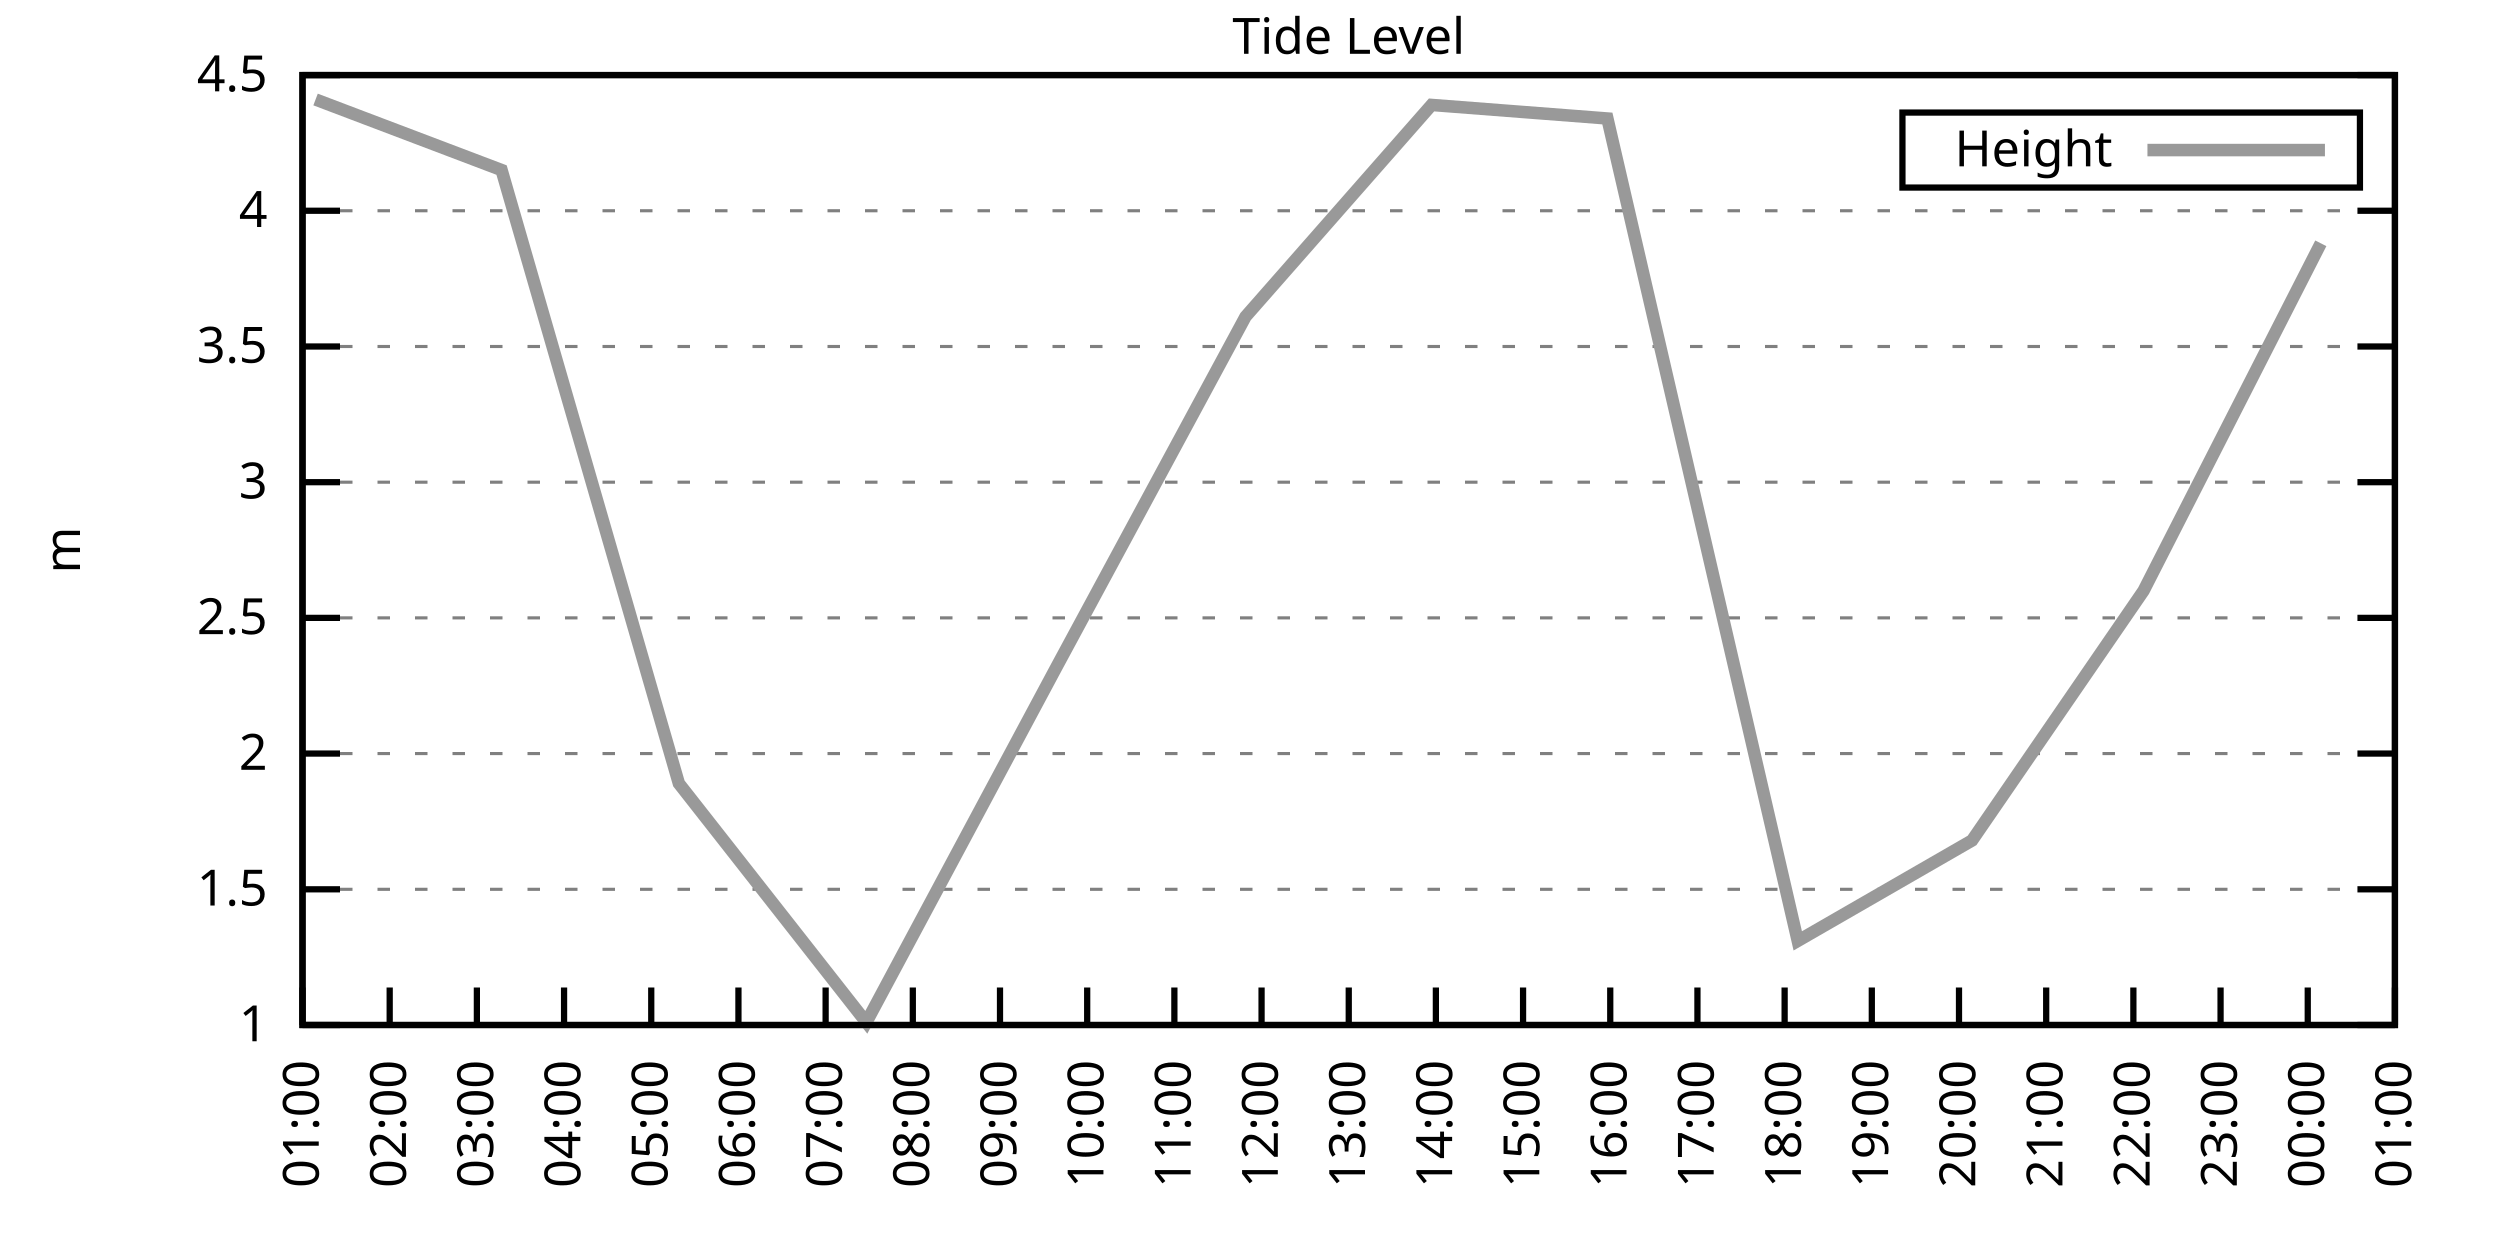
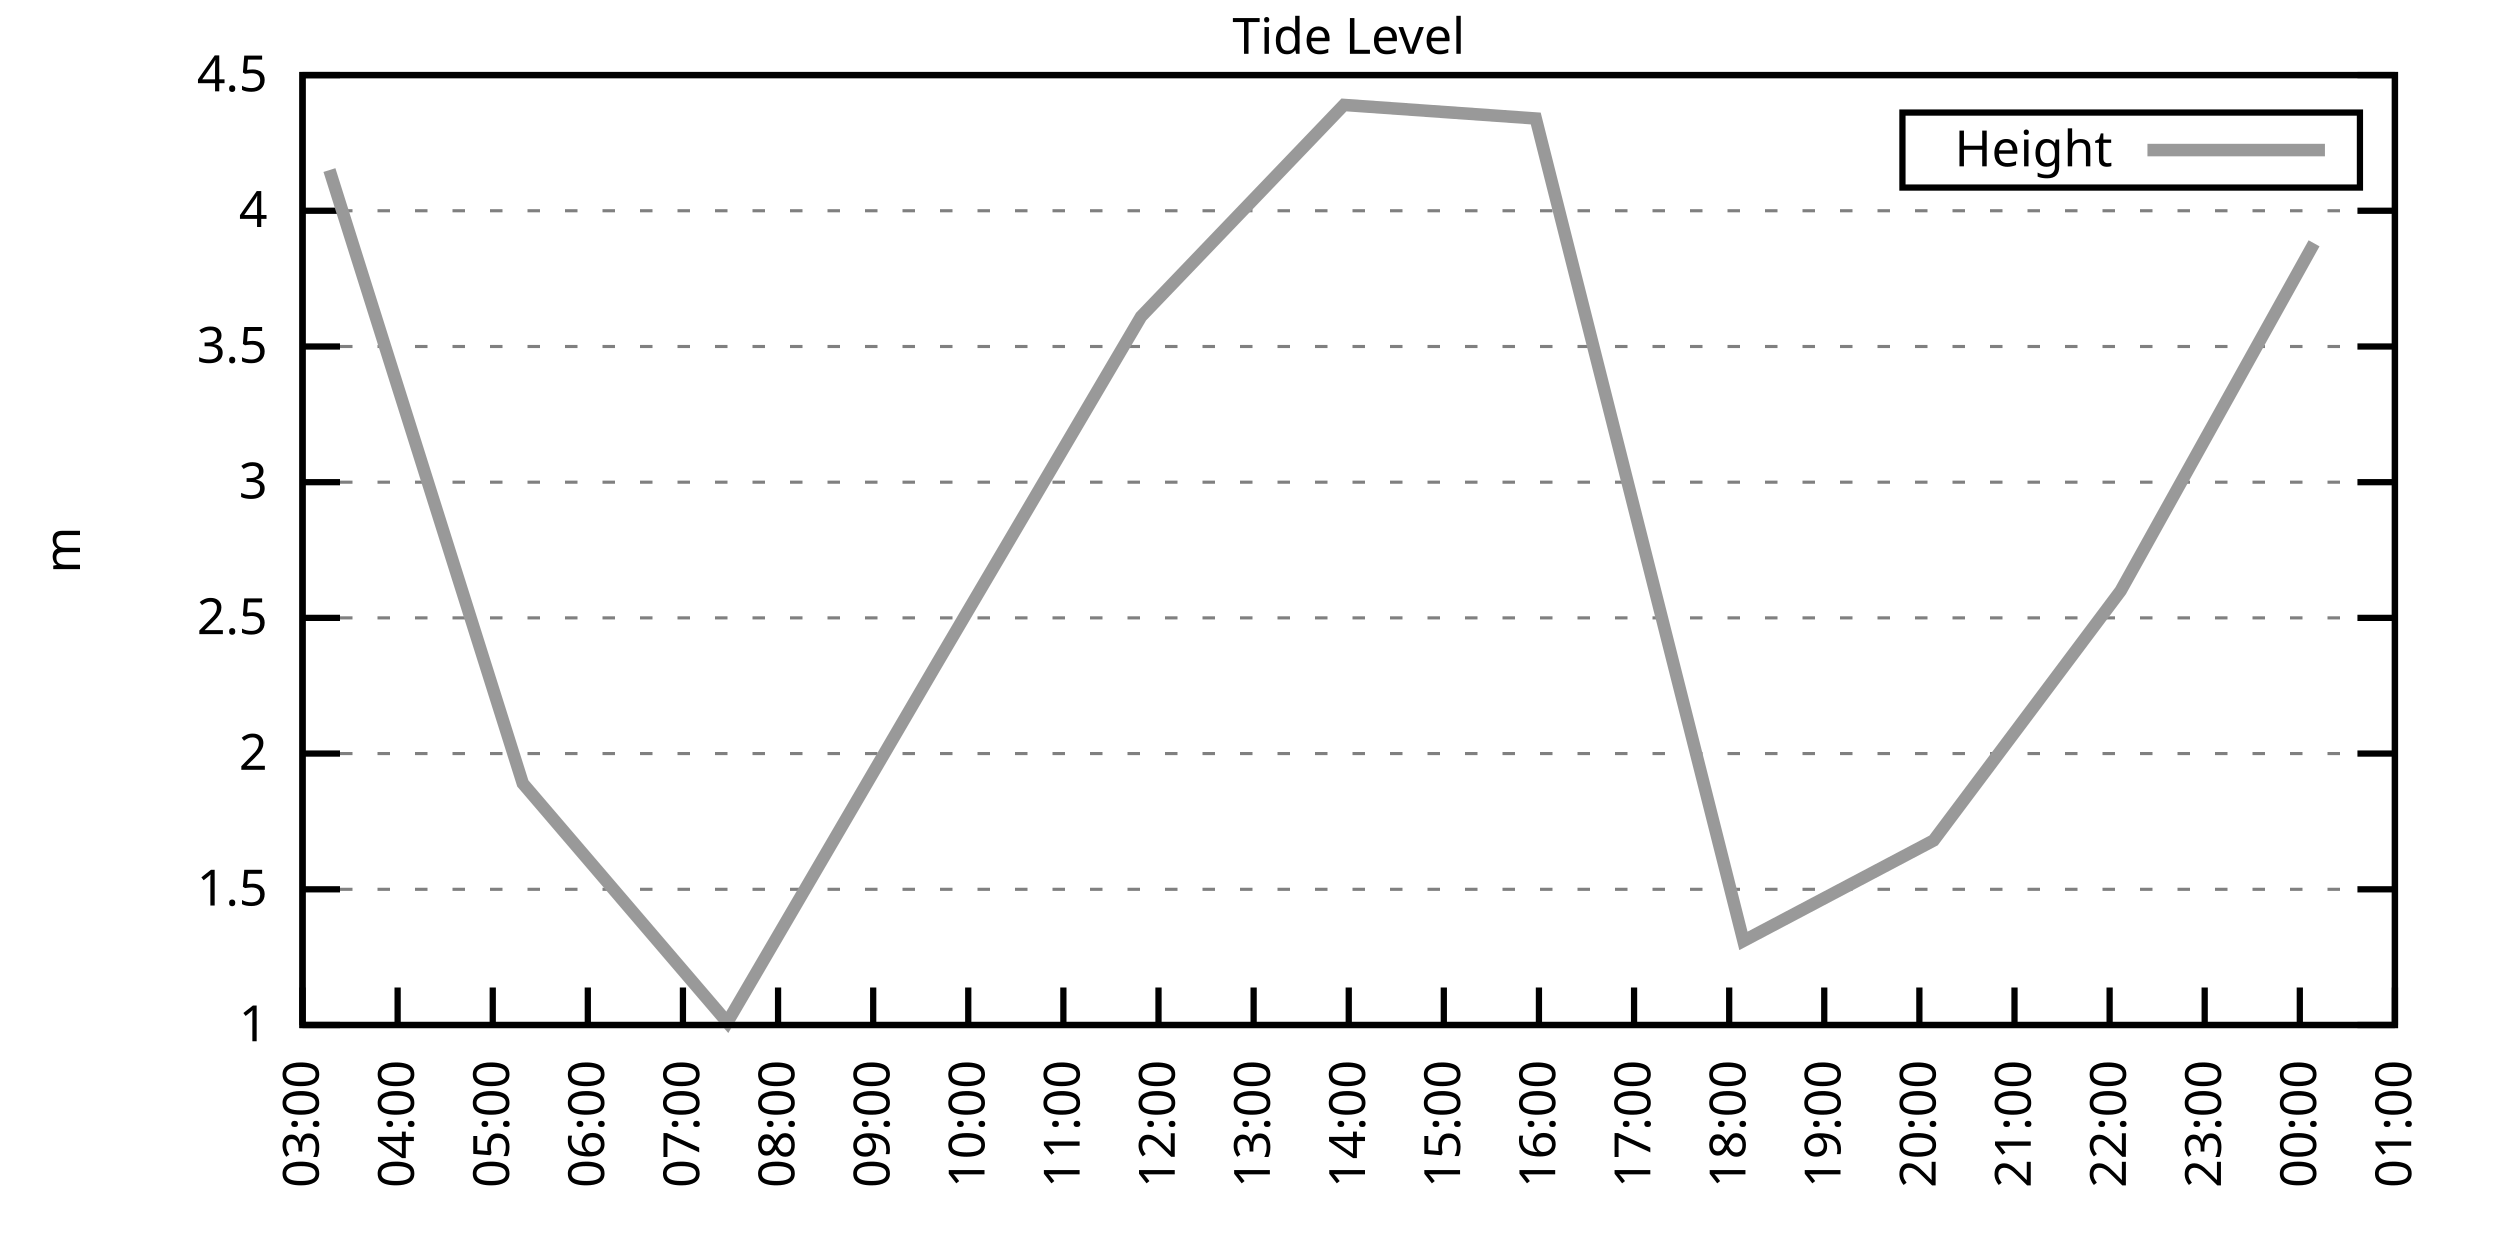
<svg xmlns="http://www.w3.org/2000/svg" xmlns:xlink="http://www.w3.org/1999/xlink" width="400" height="200" viewBox="0 0 400 200">
  <g id="gnuplot_canvas">
    <rect x="0" y="0" width="400" height="200" fill="none" />
    <defs>
      <circle id="gpDot" r="0.5" stroke-width="0.5" stroke="currentColor" />
      <path id="gpPt0" stroke-width="0.333" stroke="currentColor" d="M-1,0 h2 M0,-1 v2" />
      <path id="gpPt1" stroke-width="0.333" stroke="currentColor" d="M-1,-1 L1,1 M1,-1 L-1,1" />
      <path id="gpPt2" stroke-width="0.333" stroke="currentColor" d="M-1,0 L1,0 M0,-1 L0,1 M-1,-1 L1,1 M-1,1 L1,-1" />
      <rect id="gpPt3" stroke-width="0.333" stroke="currentColor" x="-1" y="-1" width="2" height="2" />
      <rect id="gpPt4" stroke-width="0.333" stroke="currentColor" fill="currentColor" x="-1" y="-1" width="2" height="2" />
      <circle id="gpPt5" stroke-width="0.333" stroke="currentColor" cx="0" cy="0" r="1" />
      <use xlink:href="#gpPt5" id="gpPt6" fill="currentColor" stroke="none" />
      <path id="gpPt7" stroke-width="0.333" stroke="currentColor" d="M0,-1.33 L-1.33,0.67 L1.33,0.67 z" />
      <use xlink:href="#gpPt7" id="gpPt8" fill="currentColor" stroke="none" />
      <use xlink:href="#gpPt7" id="gpPt9" stroke="currentColor" transform="rotate(180)" />
      <use xlink:href="#gpPt9" id="gpPt10" fill="currentColor" stroke="none" />
      <use xlink:href="#gpPt3" id="gpPt11" stroke="currentColor" transform="rotate(45)" />
      <use xlink:href="#gpPt11" id="gpPt12" fill="currentColor" stroke="none" />
      <path id="gpPt13" stroke-width="0.333" stroke="currentColor" d="M0,1.330 L1.265,0.411 L0.782,-1.067 L-0.782,-1.076 L-1.265,0.411 z" />
      <use xlink:href="#gpPt13" id="gpPt14" fill="currentColor" stroke="none" />
      <filter id="textbox" filterUnits="objectBoundingBox" x="0" y="0" height="1" width="1">
        <feFlood flood-color="white" flood-opacity="1" result="bgnd" />
        <feComposite in="SourceGraphic" in2="bgnd" operator="atop" />
      </filter>
      <filter id="greybox" filterUnits="objectBoundingBox" x="0" y="0" height="1" width="1">
        <feFlood flood-color="lightgrey" flood-opacity="1" result="grey" />
        <feComposite in="SourceGraphic" in2="grey" operator="atop" />
      </filter>
    </defs>
    <g fill="none" color="white" stroke="currentColor" stroke-width="1.00" stroke-linecap="butt" stroke-linejoin="miter">
</g>
    <g fill="none" color="black" stroke="currentColor" stroke-width="1.00" stroke-linecap="butt" stroke-linejoin="miter">
      <g stroke="none" shape-rendering="crispEdges">
        <polygon fill="rgb(255, 255, 255)" points="48.40,164.00 383.18,164.00 383.18,12.02 48.40,12.02 " />
      </g>
    </g>
    <g fill="none" color="black" stroke="currentColor" stroke-width="1.00" stroke-linecap="butt" stroke-linejoin="miter">
</g>
    <g fill="none" color="black" stroke="black" stroke-width="0.50" stroke-linecap="butt" stroke-linejoin="miter">
</g>
    <g fill="none" color="gray" stroke="currentColor" stroke-width="0.50" stroke-linecap="butt" stroke-linejoin="miter">
      <path stroke="gray" stroke-dasharray="2,4" class="gridline" d="M48.40,164.00 L383.19,164.00  " />
    </g>
    <g fill="none" color="gray" stroke="gray" stroke-width="1.00" stroke-linecap="butt" stroke-linejoin="miter">
</g>
    <g fill="none" color="black" stroke="currentColor" stroke-width="1.00" stroke-linecap="butt" stroke-linejoin="miter">
      <path stroke="black" d="M48.40,164.00 L54.40,164.00 M383.19,164.00 L377.19,164.00  " />
      <g transform="translate(42.80,166.60)" stroke="none" fill="black" font-family="Sans" font-size="8.00" text-anchor="end">
        <text>
          <tspan font-family="Sans"> 1</tspan>
        </text>
      </g>
    </g>
    <g fill="none" color="black" stroke="currentColor" stroke-width="1.00" stroke-linecap="butt" stroke-linejoin="miter">
</g>
    <g fill="none" color="black" stroke="black" stroke-width="0.50" stroke-linecap="butt" stroke-linejoin="miter">
</g>
    <g fill="none" color="gray" stroke="currentColor" stroke-width="0.50" stroke-linecap="butt" stroke-linejoin="miter">
      <path stroke="gray" stroke-dasharray="2,4" class="gridline" d="M48.40,142.29 L383.19,142.29  " />
    </g>
    <g fill="none" color="gray" stroke="gray" stroke-width="1.00" stroke-linecap="butt" stroke-linejoin="miter">
</g>
    <g fill="none" color="black" stroke="currentColor" stroke-width="1.00" stroke-linecap="butt" stroke-linejoin="miter">
      <path stroke="black" d="M48.40,142.29 L54.40,142.29 M383.19,142.29 L377.19,142.29  " />
      <g transform="translate(42.80,144.89)" stroke="none" fill="black" font-family="Sans" font-size="8.00" text-anchor="end">
        <text>
          <tspan font-family="Sans"> 1.5</tspan>
        </text>
      </g>
    </g>
    <g fill="none" color="black" stroke="currentColor" stroke-width="1.00" stroke-linecap="butt" stroke-linejoin="miter">
</g>
    <g fill="none" color="black" stroke="black" stroke-width="0.50" stroke-linecap="butt" stroke-linejoin="miter">
</g>
    <g fill="none" color="gray" stroke="currentColor" stroke-width="0.50" stroke-linecap="butt" stroke-linejoin="miter">
      <path stroke="gray" stroke-dasharray="2,4" class="gridline" d="M48.40,120.57 L383.19,120.57  " />
    </g>
    <g fill="none" color="gray" stroke="gray" stroke-width="1.00" stroke-linecap="butt" stroke-linejoin="miter">
</g>
    <g fill="none" color="black" stroke="currentColor" stroke-width="1.00" stroke-linecap="butt" stroke-linejoin="miter">
      <path stroke="black" d="M48.40,120.57 L54.40,120.57 M383.19,120.57 L377.19,120.57  " />
      <g transform="translate(42.80,123.17)" stroke="none" fill="black" font-family="Sans" font-size="8.00" text-anchor="end">
        <text>
          <tspan font-family="Sans"> 2</tspan>
        </text>
      </g>
    </g>
    <g fill="none" color="black" stroke="currentColor" stroke-width="1.00" stroke-linecap="butt" stroke-linejoin="miter">
</g>
    <g fill="none" color="black" stroke="black" stroke-width="0.50" stroke-linecap="butt" stroke-linejoin="miter">
</g>
    <g fill="none" color="gray" stroke="currentColor" stroke-width="0.50" stroke-linecap="butt" stroke-linejoin="miter">
      <path stroke="gray" stroke-dasharray="2,4" class="gridline" d="M48.40,98.86 L383.19,98.86  " />
    </g>
    <g fill="none" color="gray" stroke="gray" stroke-width="1.00" stroke-linecap="butt" stroke-linejoin="miter">
</g>
    <g fill="none" color="black" stroke="currentColor" stroke-width="1.00" stroke-linecap="butt" stroke-linejoin="miter">
      <path stroke="black" d="M48.40,98.86 L54.40,98.86 M383.19,98.86 L377.19,98.86  " />
      <g transform="translate(42.80,101.46)" stroke="none" fill="black" font-family="Sans" font-size="8.00" text-anchor="end">
        <text>
          <tspan font-family="Sans"> 2.5</tspan>
        </text>
      </g>
    </g>
    <g fill="none" color="black" stroke="currentColor" stroke-width="1.00" stroke-linecap="butt" stroke-linejoin="miter">
</g>
    <g fill="none" color="black" stroke="black" stroke-width="0.50" stroke-linecap="butt" stroke-linejoin="miter">
</g>
    <g fill="none" color="gray" stroke="currentColor" stroke-width="0.50" stroke-linecap="butt" stroke-linejoin="miter">
      <path stroke="gray" stroke-dasharray="2,4" class="gridline" d="M48.40,77.15 L383.19,77.15  " />
    </g>
    <g fill="none" color="gray" stroke="gray" stroke-width="1.00" stroke-linecap="butt" stroke-linejoin="miter">
</g>
    <g fill="none" color="black" stroke="currentColor" stroke-width="1.00" stroke-linecap="butt" stroke-linejoin="miter">
      <path stroke="black" d="M48.40,77.15 L54.40,77.15 M383.19,77.15 L377.19,77.15  " />
      <g transform="translate(42.80,79.75)" stroke="none" fill="black" font-family="Sans" font-size="8.00" text-anchor="end">
        <text>
          <tspan font-family="Sans"> 3</tspan>
        </text>
      </g>
    </g>
    <g fill="none" color="black" stroke="currentColor" stroke-width="1.00" stroke-linecap="butt" stroke-linejoin="miter">
</g>
    <g fill="none" color="black" stroke="black" stroke-width="0.50" stroke-linecap="butt" stroke-linejoin="miter">
</g>
    <g fill="none" color="gray" stroke="currentColor" stroke-width="0.50" stroke-linecap="butt" stroke-linejoin="miter">
      <path stroke="gray" stroke-dasharray="2,4" class="gridline" d="M48.40,55.44 L383.19,55.44  " />
    </g>
    <g fill="none" color="gray" stroke="gray" stroke-width="1.00" stroke-linecap="butt" stroke-linejoin="miter">
</g>
    <g fill="none" color="black" stroke="currentColor" stroke-width="1.00" stroke-linecap="butt" stroke-linejoin="miter">
      <path stroke="black" d="M48.40,55.44 L54.40,55.44 M383.19,55.44 L377.19,55.44  " />
      <g transform="translate(42.80,58.04)" stroke="none" fill="black" font-family="Sans" font-size="8.00" text-anchor="end">
        <text>
          <tspan font-family="Sans"> 3.5</tspan>
        </text>
      </g>
    </g>
    <g fill="none" color="black" stroke="currentColor" stroke-width="1.00" stroke-linecap="butt" stroke-linejoin="miter">
</g>
    <g fill="none" color="black" stroke="black" stroke-width="0.50" stroke-linecap="butt" stroke-linejoin="miter">
</g>
    <g fill="none" color="gray" stroke="currentColor" stroke-width="0.50" stroke-linecap="butt" stroke-linejoin="miter">
      <path stroke="gray" stroke-dasharray="2,4" class="gridline" d="M48.40,33.72 L383.19,33.72  " />
    </g>
    <g fill="none" color="gray" stroke="gray" stroke-width="1.00" stroke-linecap="butt" stroke-linejoin="miter">
</g>
    <g fill="none" color="black" stroke="currentColor" stroke-width="1.00" stroke-linecap="butt" stroke-linejoin="miter">
      <path stroke="black" d="M48.40,33.72 L54.40,33.72 M383.19,33.72 L377.19,33.72  " />
      <g transform="translate(42.80,36.32)" stroke="none" fill="black" font-family="Sans" font-size="8.00" text-anchor="end">
        <text>
          <tspan font-family="Sans"> 4</tspan>
        </text>
      </g>
    </g>
    <g fill="none" color="black" stroke="currentColor" stroke-width="1.00" stroke-linecap="butt" stroke-linejoin="miter">
</g>
    <g fill="none" color="black" stroke="black" stroke-width="0.50" stroke-linecap="butt" stroke-linejoin="miter">
</g>
    <g fill="none" color="gray" stroke="currentColor" stroke-width="0.50" stroke-linecap="butt" stroke-linejoin="miter">
      <path stroke="gray" stroke-dasharray="2,4" class="gridline" d="M48.40,12.01 L383.19,12.01  " />
    </g>
    <g fill="none" color="gray" stroke="gray" stroke-width="1.00" stroke-linecap="butt" stroke-linejoin="miter">
</g>
    <g fill="none" color="black" stroke="currentColor" stroke-width="1.00" stroke-linecap="butt" stroke-linejoin="miter">
      <path stroke="black" d="M48.40,12.01 L54.40,12.01 M383.19,12.01 L377.19,12.01  " />
      <g transform="translate(42.80,14.61)" stroke="none" fill="black" font-family="Sans" font-size="8.00" text-anchor="end">
        <text>
          <tspan font-family="Sans"> 4.5</tspan>
        </text>
      </g>
    </g>
    <g fill="none" color="black" stroke="currentColor" stroke-width="1.00" stroke-linecap="butt" stroke-linejoin="miter">
      <path stroke="black" d="M48.40,164.00 L48.40,158.00  " />
      <g transform="translate(51.00,169.60) rotate(270.00)" stroke="none" fill="black" font-family="Sans" font-size="8.00" text-anchor="end">
        <text>
-           <tspan font-family="Sans">01:00</tspan>
-         </text>
-       </g>
-     </g>
-     <g fill="none" color="black" stroke="currentColor" stroke-width="1.00" stroke-linecap="butt" stroke-linejoin="miter">
-       <path stroke="black" d="M62.35,164.00 L62.35,158.00  " />
-       <g transform="translate(64.95,169.60) rotate(270.00)" stroke="none" fill="black" font-family="Sans" font-size="8.00" text-anchor="end">
-         <text>
-           <tspan font-family="Sans">02:00</tspan>
-         </text>
-       </g>
-     </g>
-     <g fill="none" color="black" stroke="currentColor" stroke-width="1.00" stroke-linecap="butt" stroke-linejoin="miter">
-       <path stroke="black" d="M76.30,164.00 L76.30,158.00  " />
-       <g transform="translate(78.90,169.60) rotate(270.00)" stroke="none" fill="black" font-family="Sans" font-size="8.00" text-anchor="end">
-         <text>
          <tspan font-family="Sans">03:00</tspan>
        </text>
      </g>
    </g>
    <g fill="none" color="black" stroke="currentColor" stroke-width="1.00" stroke-linecap="butt" stroke-linejoin="miter">
-       <path stroke="black" d="M90.25,164.00 L90.25,158.00  " />
-       <g transform="translate(92.85,169.60) rotate(270.00)" stroke="none" fill="black" font-family="Sans" font-size="8.00" text-anchor="end">
+       <path stroke="black" d="M63.62,164.00 L63.62,158.00  " />
+       <g transform="translate(66.22,169.60) rotate(270.00)" stroke="none" fill="black" font-family="Sans" font-size="8.00" text-anchor="end">
        <text>
          <tspan font-family="Sans">04:00</tspan>
        </text>
      </g>
    </g>
    <g fill="none" color="black" stroke="currentColor" stroke-width="1.00" stroke-linecap="butt" stroke-linejoin="miter">
-       <path stroke="black" d="M104.20,164.00 L104.20,158.00  " />
-       <g transform="translate(106.80,169.60) rotate(270.00)" stroke="none" fill="black" font-family="Sans" font-size="8.00" text-anchor="end">
+       <path stroke="black" d="M78.84,164.00 L78.84,158.00  " />
+       <g transform="translate(81.44,169.60) rotate(270.00)" stroke="none" fill="black" font-family="Sans" font-size="8.00" text-anchor="end">
        <text>
          <tspan font-family="Sans">05:00</tspan>
        </text>
      </g>
    </g>
    <g fill="none" color="black" stroke="currentColor" stroke-width="1.00" stroke-linecap="butt" stroke-linejoin="miter">
-       <path stroke="black" d="M118.15,164.00 L118.15,158.00  " />
-       <g transform="translate(120.75,169.60) rotate(270.00)" stroke="none" fill="black" font-family="Sans" font-size="8.00" text-anchor="end">
+       <path stroke="black" d="M94.05,164.00 L94.05,158.00  " />
+       <g transform="translate(96.65,169.60) rotate(270.00)" stroke="none" fill="black" font-family="Sans" font-size="8.00" text-anchor="end">
        <text>
          <tspan font-family="Sans">06:00</tspan>
        </text>
      </g>
    </g>
    <g fill="none" color="black" stroke="currentColor" stroke-width="1.00" stroke-linecap="butt" stroke-linejoin="miter">
-       <path stroke="black" d="M132.10,164.00 L132.10,158.00  " />
-       <g transform="translate(134.70,169.60) rotate(270.00)" stroke="none" fill="black" font-family="Sans" font-size="8.00" text-anchor="end">
+       <path stroke="black" d="M109.27,164.00 L109.27,158.00  " />
+       <g transform="translate(111.87,169.60) rotate(270.00)" stroke="none" fill="black" font-family="Sans" font-size="8.00" text-anchor="end">
        <text>
          <tspan font-family="Sans">07:00</tspan>
        </text>
      </g>
    </g>
    <g fill="none" color="black" stroke="currentColor" stroke-width="1.00" stroke-linecap="butt" stroke-linejoin="miter">
-       <path stroke="black" d="M146.05,164.00 L146.05,158.00  " />
-       <g transform="translate(148.65,169.60) rotate(270.00)" stroke="none" fill="black" font-family="Sans" font-size="8.00" text-anchor="end">
+       <path stroke="black" d="M124.49,164.00 L124.49,158.00  " />
+       <g transform="translate(127.09,169.60) rotate(270.00)" stroke="none" fill="black" font-family="Sans" font-size="8.00" text-anchor="end">
        <text>
          <tspan font-family="Sans">08:00</tspan>
        </text>
      </g>
    </g>
    <g fill="none" color="black" stroke="currentColor" stroke-width="1.00" stroke-linecap="butt" stroke-linejoin="miter">
-       <path stroke="black" d="M160.00,164.00 L160.00,158.00  " />
-       <g transform="translate(162.60,169.60) rotate(270.00)" stroke="none" fill="black" font-family="Sans" font-size="8.00" text-anchor="end">
+       <path stroke="black" d="M139.71,164.00 L139.71,158.00  " />
+       <g transform="translate(142.31,169.60) rotate(270.00)" stroke="none" fill="black" font-family="Sans" font-size="8.00" text-anchor="end">
        <text>
          <tspan font-family="Sans">09:00</tspan>
        </text>
      </g>
    </g>
    <g fill="none" color="black" stroke="currentColor" stroke-width="1.00" stroke-linecap="butt" stroke-linejoin="miter">
-       <path stroke="black" d="M173.95,164.00 L173.95,158.00  " />
-       <g transform="translate(176.55,169.60) rotate(270.00)" stroke="none" fill="black" font-family="Sans" font-size="8.00" text-anchor="end">
+       <path stroke="black" d="M154.92,164.00 L154.92,158.00  " />
+       <g transform="translate(157.52,169.60) rotate(270.00)" stroke="none" fill="black" font-family="Sans" font-size="8.00" text-anchor="end">
        <text>
          <tspan font-family="Sans">10:00</tspan>
        </text>
      </g>
    </g>
    <g fill="none" color="black" stroke="currentColor" stroke-width="1.00" stroke-linecap="butt" stroke-linejoin="miter">
-       <path stroke="black" d="M187.90,164.00 L187.90,158.00  " />
-       <g transform="translate(190.50,169.60) rotate(270.00)" stroke="none" fill="black" font-family="Sans" font-size="8.00" text-anchor="end">
+       <path stroke="black" d="M170.14,164.00 L170.14,158.00  " />
+       <g transform="translate(172.74,169.60) rotate(270.00)" stroke="none" fill="black" font-family="Sans" font-size="8.00" text-anchor="end">
        <text>
          <tspan font-family="Sans">11:00</tspan>
        </text>
      </g>
    </g>
    <g fill="none" color="black" stroke="currentColor" stroke-width="1.00" stroke-linecap="butt" stroke-linejoin="miter">
-       <path stroke="black" d="M201.85,164.00 L201.85,158.00  " />
-       <g transform="translate(204.45,169.60) rotate(270.00)" stroke="none" fill="black" font-family="Sans" font-size="8.00" text-anchor="end">
+       <path stroke="black" d="M185.36,164.00 L185.36,158.00  " />
+       <g transform="translate(187.96,169.60) rotate(270.00)" stroke="none" fill="black" font-family="Sans" font-size="8.00" text-anchor="end">
        <text>
          <tspan font-family="Sans">12:00</tspan>
+         </text>
+       </g>
+     </g>
+     <g fill="none" color="black" stroke="currentColor" stroke-width="1.00" stroke-linecap="butt" stroke-linejoin="miter">
+       <path stroke="black" d="M200.58,164.00 L200.58,158.00  " />
+       <g transform="translate(203.18,169.60) rotate(270.00)" stroke="none" fill="black" font-family="Sans" font-size="8.00" text-anchor="end">
+         <text>
+           <tspan font-family="Sans">13:00</tspan>
        </text>
      </g>
    </g>
    <g fill="none" color="black" stroke="currentColor" stroke-width="1.00" stroke-linecap="butt" stroke-linejoin="miter">
      <path stroke="black" d="M215.80,164.00 L215.80,158.00  " />
      <g transform="translate(218.40,169.60) rotate(270.00)" stroke="none" fill="black" font-family="Sans" font-size="8.00" text-anchor="end">
        <text>
-           <tspan font-family="Sans">13:00</tspan>
-         </text>
-       </g>
-     </g>
-     <g fill="none" color="black" stroke="currentColor" stroke-width="1.00" stroke-linecap="butt" stroke-linejoin="miter">
-       <path stroke="black" d="M229.74,164.00 L229.74,158.00  " />
-       <g transform="translate(232.34,169.60) rotate(270.00)" stroke="none" fill="black" font-family="Sans" font-size="8.00" text-anchor="end">
-         <text>
          <tspan font-family="Sans">14:00</tspan>
        </text>
      </g>
    </g>
    <g fill="none" color="black" stroke="currentColor" stroke-width="1.00" stroke-linecap="butt" stroke-linejoin="miter">
-       <path stroke="black" d="M243.69,164.00 L243.69,158.00  " />
-       <g transform="translate(246.29,169.60) rotate(270.00)" stroke="none" fill="black" font-family="Sans" font-size="8.00" text-anchor="end">
+       <path stroke="black" d="M231.01,164.00 L231.01,158.00  " />
+       <g transform="translate(233.61,169.60) rotate(270.00)" stroke="none" fill="black" font-family="Sans" font-size="8.00" text-anchor="end">
        <text>
          <tspan font-family="Sans">15:00</tspan>
        </text>
      </g>
    </g>
    <g fill="none" color="black" stroke="currentColor" stroke-width="1.00" stroke-linecap="butt" stroke-linejoin="miter">
-       <path stroke="black" d="M257.64,164.00 L257.64,158.00  " />
-       <g transform="translate(260.24,169.60) rotate(270.00)" stroke="none" fill="black" font-family="Sans" font-size="8.00" text-anchor="end">
+       <path stroke="black" d="M246.23,164.00 L246.23,158.00  " />
+       <g transform="translate(248.83,169.60) rotate(270.00)" stroke="none" fill="black" font-family="Sans" font-size="8.00" text-anchor="end">
        <text>
          <tspan font-family="Sans">16:00</tspan>
        </text>
      </g>
    </g>
    <g fill="none" color="black" stroke="currentColor" stroke-width="1.00" stroke-linecap="butt" stroke-linejoin="miter">
-       <path stroke="black" d="M271.59,164.00 L271.59,158.00  " />
-       <g transform="translate(274.19,169.60) rotate(270.00)" stroke="none" fill="black" font-family="Sans" font-size="8.00" text-anchor="end">
+       <path stroke="black" d="M261.45,164.00 L261.45,158.00  " />
+       <g transform="translate(264.05,169.60) rotate(270.00)" stroke="none" fill="black" font-family="Sans" font-size="8.00" text-anchor="end">
        <text>
          <tspan font-family="Sans">17:00</tspan>
        </text>
      </g>
    </g>
    <g fill="none" color="black" stroke="currentColor" stroke-width="1.00" stroke-linecap="butt" stroke-linejoin="miter">
-       <path stroke="black" d="M285.54,164.00 L285.54,158.00  " />
-       <g transform="translate(288.14,169.60) rotate(270.00)" stroke="none" fill="black" font-family="Sans" font-size="8.00" text-anchor="end">
+       <path stroke="black" d="M276.67,164.00 L276.67,158.00  " />
+       <g transform="translate(279.27,169.60) rotate(270.00)" stroke="none" fill="black" font-family="Sans" font-size="8.00" text-anchor="end">
        <text>
          <tspan font-family="Sans">18:00</tspan>
        </text>
      </g>
    </g>
    <g fill="none" color="black" stroke="currentColor" stroke-width="1.00" stroke-linecap="butt" stroke-linejoin="miter">
-       <path stroke="black" d="M299.49,164.00 L299.49,158.00  " />
-       <g transform="translate(302.09,169.60) rotate(270.00)" stroke="none" fill="black" font-family="Sans" font-size="8.00" text-anchor="end">
+       <path stroke="black" d="M291.88,164.00 L291.88,158.00  " />
+       <g transform="translate(294.48,169.60) rotate(270.00)" stroke="none" fill="black" font-family="Sans" font-size="8.00" text-anchor="end">
        <text>
          <tspan font-family="Sans">19:00</tspan>
        </text>
      </g>
    </g>
    <g fill="none" color="black" stroke="currentColor" stroke-width="1.00" stroke-linecap="butt" stroke-linejoin="miter">
-       <path stroke="black" d="M313.44,164.00 L313.44,158.00  " />
-       <g transform="translate(316.04,169.60) rotate(270.00)" stroke="none" fill="black" font-family="Sans" font-size="8.00" text-anchor="end">
+       <path stroke="black" d="M307.10,164.00 L307.10,158.00  " />
+       <g transform="translate(309.70,169.60) rotate(270.00)" stroke="none" fill="black" font-family="Sans" font-size="8.00" text-anchor="end">
        <text>
          <tspan font-family="Sans">20:00</tspan>
        </text>
      </g>
    </g>
    <g fill="none" color="black" stroke="currentColor" stroke-width="1.00" stroke-linecap="butt" stroke-linejoin="miter">
-       <path stroke="black" d="M327.39,164.00 L327.39,158.00  " />
-       <g transform="translate(329.99,169.60) rotate(270.00)" stroke="none" fill="black" font-family="Sans" font-size="8.00" text-anchor="end">
+       <path stroke="black" d="M322.32,164.00 L322.32,158.00  " />
+       <g transform="translate(324.92,169.60) rotate(270.00)" stroke="none" fill="black" font-family="Sans" font-size="8.00" text-anchor="end">
        <text>
          <tspan font-family="Sans">21:00</tspan>
        </text>
      </g>
    </g>
    <g fill="none" color="black" stroke="currentColor" stroke-width="1.00" stroke-linecap="butt" stroke-linejoin="miter">
-       <path stroke="black" d="M341.34,164.00 L341.34,158.00  " />
-       <g transform="translate(343.94,169.60) rotate(270.00)" stroke="none" fill="black" font-family="Sans" font-size="8.00" text-anchor="end">
+       <path stroke="black" d="M337.54,164.00 L337.54,158.00  " />
+       <g transform="translate(340.14,169.60) rotate(270.00)" stroke="none" fill="black" font-family="Sans" font-size="8.00" text-anchor="end">
        <text>
          <tspan font-family="Sans">22:00</tspan>
        </text>
      </g>
    </g>
    <g fill="none" color="black" stroke="currentColor" stroke-width="1.00" stroke-linecap="butt" stroke-linejoin="miter">
-       <path stroke="black" d="M355.29,164.00 L355.29,158.00  " />
-       <g transform="translate(357.89,169.60) rotate(270.00)" stroke="none" fill="black" font-family="Sans" font-size="8.00" text-anchor="end">
+       <path stroke="black" d="M352.75,164.00 L352.75,158.00  " />
+       <g transform="translate(355.35,169.60) rotate(270.00)" stroke="none" fill="black" font-family="Sans" font-size="8.00" text-anchor="end">
        <text>
          <tspan font-family="Sans">23:00</tspan>
        </text>
      </g>
    </g>
    <g fill="none" color="black" stroke="currentColor" stroke-width="1.00" stroke-linecap="butt" stroke-linejoin="miter">
-       <path stroke="black" d="M369.24,164.00 L369.24,158.00  " />
-       <g transform="translate(371.84,169.60) rotate(270.00)" stroke="none" fill="black" font-family="Sans" font-size="8.00" text-anchor="end">
+       <path stroke="black" d="M367.97,164.00 L367.97,158.00  " />
+       <g transform="translate(370.57,169.60) rotate(270.00)" stroke="none" fill="black" font-family="Sans" font-size="8.00" text-anchor="end">
        <text>
          <tspan font-family="Sans">00:00</tspan>
        </text>
      </g>
    </g>
    <g fill="none" color="black" stroke="currentColor" stroke-width="1.00" stroke-linecap="butt" stroke-linejoin="miter">
      <path stroke="black" d="M383.19,164.00 L383.19,158.00  " />
      <g transform="translate(385.79,169.60) rotate(270.00)" stroke="none" fill="black" font-family="Sans" font-size="8.00" text-anchor="end">
        <text>
          <tspan font-family="Sans">01:00</tspan>
        </text>
      </g>
    </g>
    <g fill="none" color="black" stroke="currentColor" stroke-width="1.00" stroke-linecap="butt" stroke-linejoin="miter">
</g>
    <g fill="none" color="black" stroke="currentColor" stroke-width="1.00" stroke-linecap="butt" stroke-linejoin="miter">
      <path stroke="black" d="M48.40,12.01 L48.40,164.00 L383.19,164.00 L383.19,12.01 L48.40,12.01 Z  " />
    </g>
    <g fill="none" color="black" stroke="currentColor" stroke-width="1.00" stroke-linecap="butt" stroke-linejoin="miter">
</g>
    <g fill="none" color="black" stroke="currentColor" stroke-width="1.00" stroke-linecap="butt" stroke-linejoin="miter">
      <path stroke="black" d="M304.39,30.01 L304.39,18.01 L377.59,18.01 L377.59,30.01 L304.39,30.01 Z  " />
    </g>
    <g id="Tide_level_plot_1">
      <g fill="none" color="white" stroke="black" stroke-width="2.00" stroke-linecap="butt" stroke-linejoin="miter">
</g>
      <g fill="none" color="black" stroke="currentColor" stroke-width="2.00" stroke-linecap="butt" stroke-linejoin="miter">
        <g transform="translate(337.99,26.61)" stroke="none" fill="black" font-family="Sans" font-size="8.00" text-anchor="end">
          <text>
            <tspan font-family="Sans">Height</tspan>
          </text>
        </g>
      </g>
      <g fill="none" color="black" stroke="currentColor" stroke-width="2.00" stroke-linecap="butt" stroke-linejoin="miter">
-         <path stroke="rgb(153, 153, 153)" d="M343.59,24.01 L371.99,24.01 M50.49,15.92 L80.25,27.21 L108.62,125.35 L138.61,163.57 L169.06,106.68 L199.29,50.66   L229.05,16.79 L257.18,18.96 L287.64,150.54 L315.53,134.47 L342.97,94.52 L371.33,38.93  " />
+         <path stroke="rgb(153, 153, 153)" d="M343.59,24.01 L371.99,24.01 M52.71,27.21 L83.65,125.35 L116.37,163.57 L149.60,106.68 L182.57,50.66 L215.03,16.79   L245.72,18.96 L278.95,150.54 L309.38,134.47 L339.31,94.52 L370.25,38.93  " />
      </g>
    </g>
    <g fill="none" color="black" stroke="currentColor" stroke-width="2.00" stroke-linecap="butt" stroke-linejoin="miter">
</g>
    <g fill="none" color="black" stroke="black" stroke-width="1.00" stroke-linecap="butt" stroke-linejoin="miter">
</g>
    <g fill="none" color="black" stroke="currentColor" stroke-width="1.00" stroke-linecap="butt" stroke-linejoin="miter">
      <path stroke="black" d="M48.40,12.01 L48.40,164.00 L383.19,164.00 L383.19,12.01 L48.40,12.01 Z  " />
      <g transform="translate(12.80,88.01) rotate(270.00)" stroke="none" fill="black" font-family="Sans" font-size="8.00" text-anchor="middle">
        <text>
          <tspan font-family="Sans">m</tspan>
        </text>
      </g>
    </g>
    <g fill="none" color="black" stroke="currentColor" stroke-width="1.00" stroke-linecap="butt" stroke-linejoin="miter">
</g>
    <g fill="none" color="black" stroke="currentColor" stroke-width="1.00" stroke-linecap="butt" stroke-linejoin="miter">
      <g transform="translate(215.79,8.61)" stroke="none" fill="black" font-family="Sans" font-size="8.00" text-anchor="middle">
        <text>
          <tspan font-family="Sans">Tide Level</tspan>
        </text>
      </g>
    </g>
    <g fill="none" color="black" stroke="currentColor" stroke-width="1.00" stroke-linecap="butt" stroke-linejoin="miter">
</g>
  </g>
</svg>
